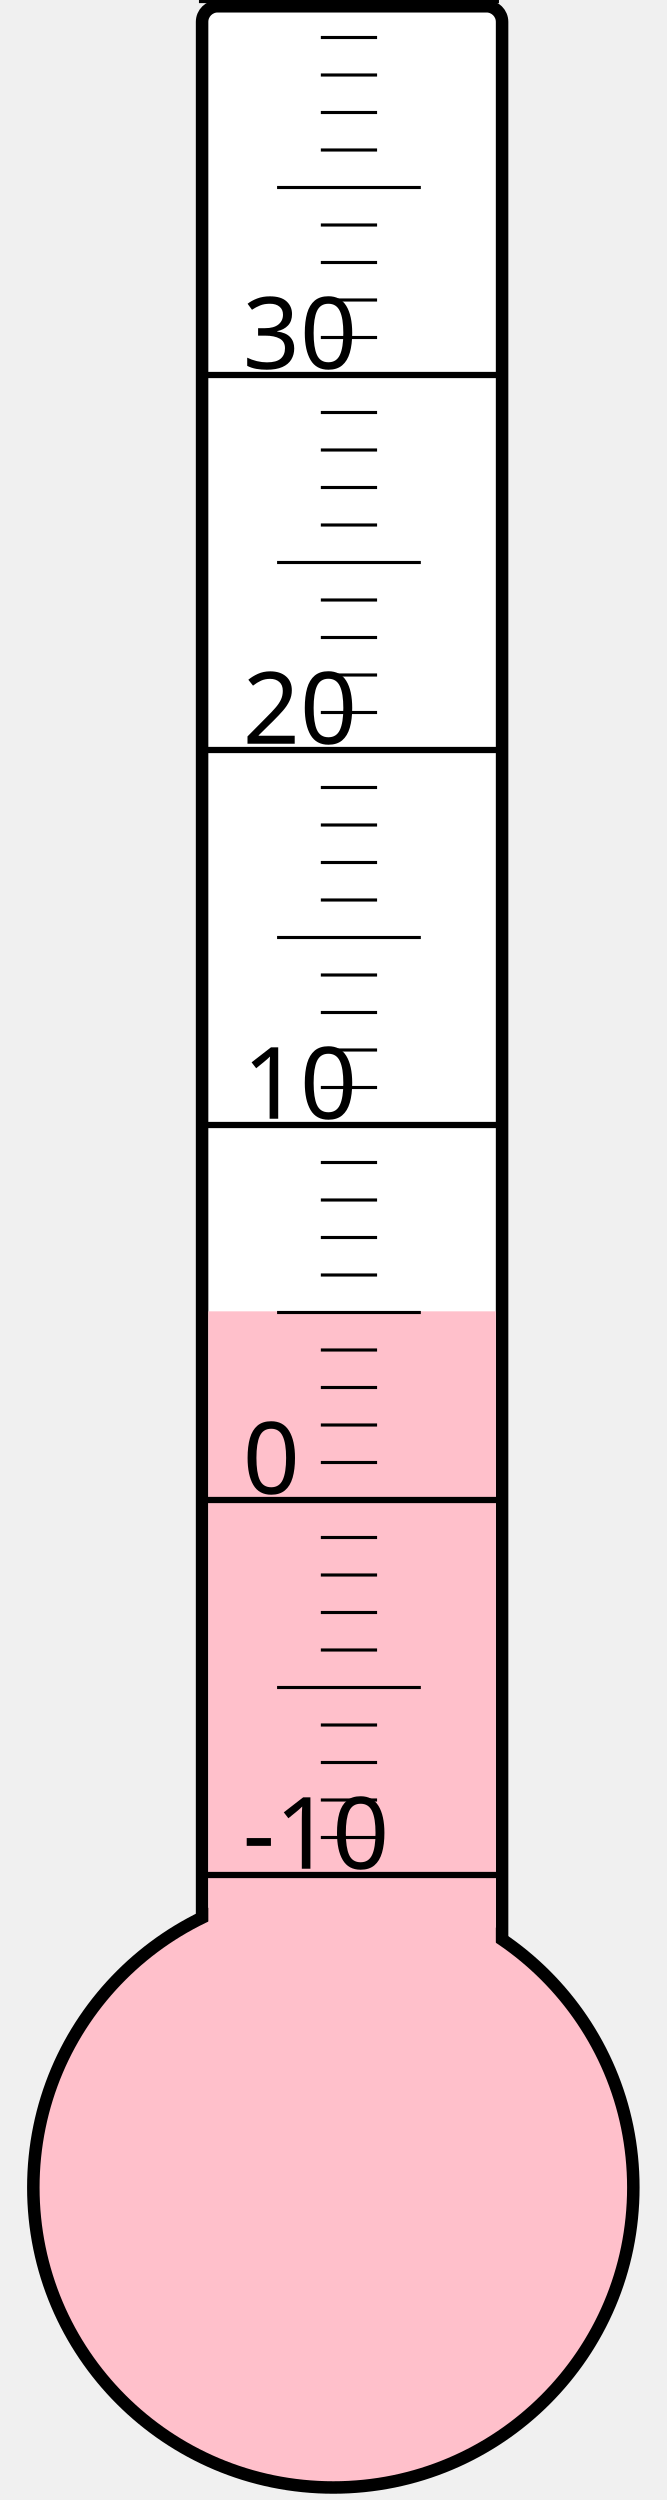
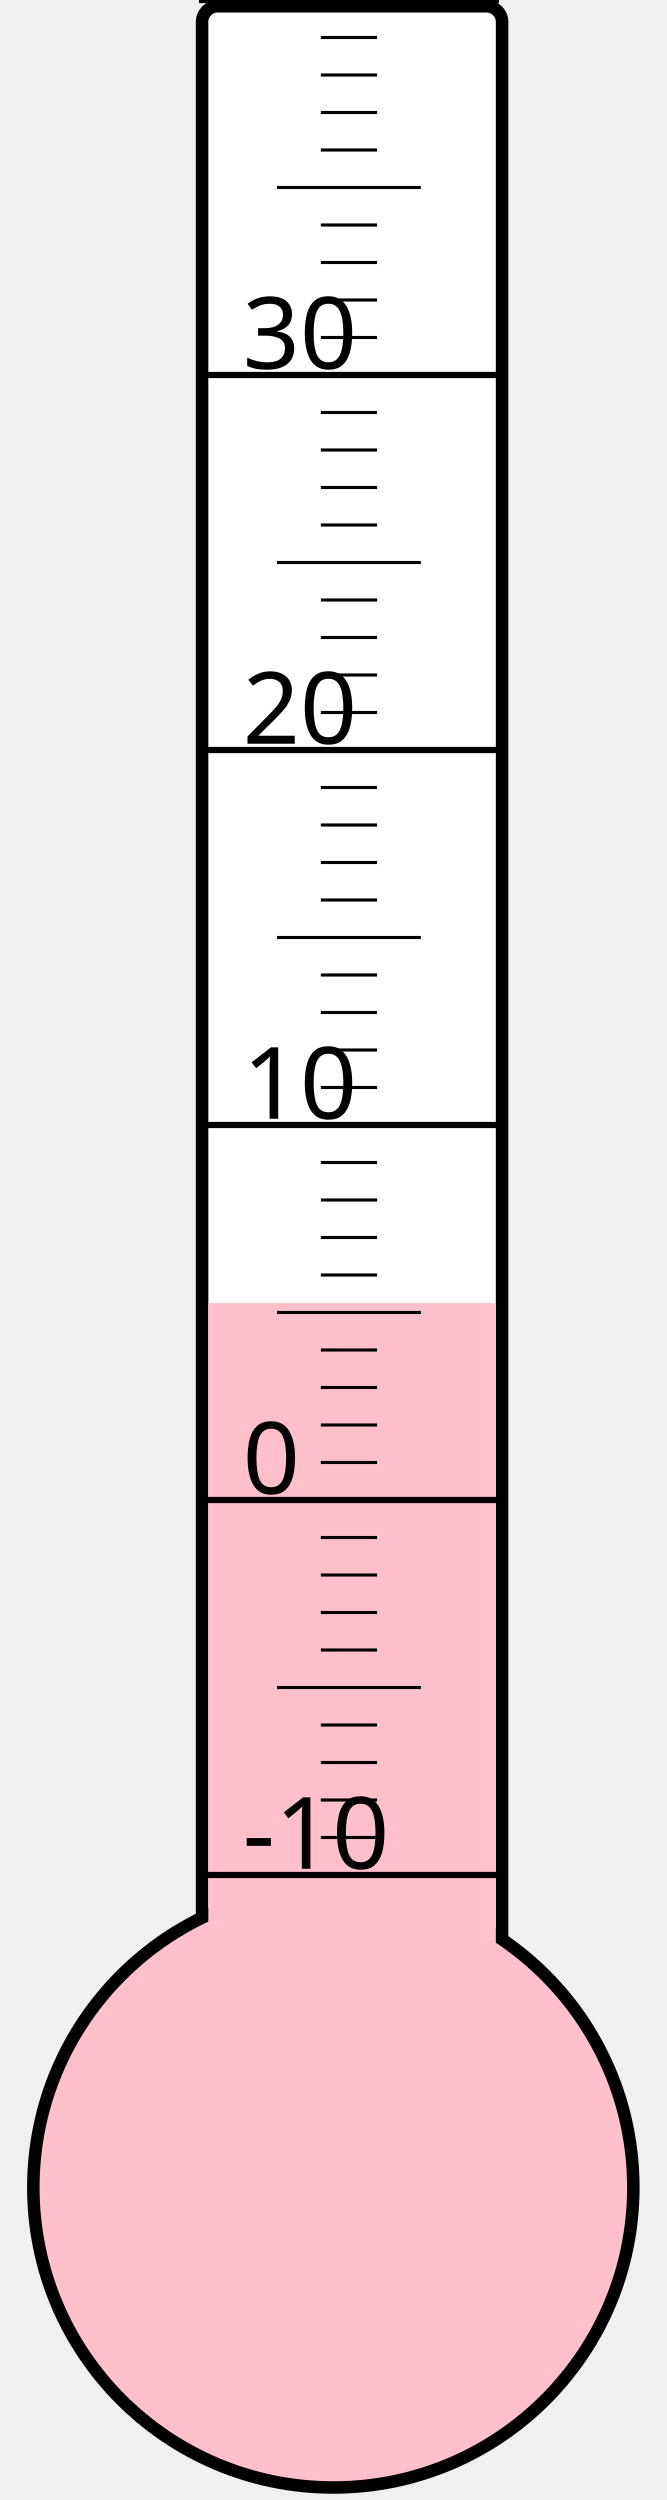
<svg xmlns="http://www.w3.org/2000/svg" width="40px" height="150px" viewBox="0 0 200 800">
  <rect width="200" height="800" x="0" y="0" style="fill: #ffffeb; fill-opacity: 0;" />
  <rect width="96" height="680" x="58" y="2" rx="5" ry="5" style="fill: white; fill-opacity: 1; stroke: black; stroke-width: 4;" />
  <circle cx="100" cy="700" r="96" style="fill: pink; stroke: black; stroke-width: 4;" />
-   <rect width="92" height="280.375" x="60" y="419.625" style="fill: pink; fill-opacity: 1; stroke-width: 0;" />
+   <rect width="92" height="283.0" x="60" y="417.0" style="fill: pink; fill-opacity: 1; stroke-width: 0;" />
  <text x="71" y="598" style="font-family: sans-serif; font-size: 24pt;">-10</text>
  <text x="71" y="478" style="font-family: sans-serif; font-size: 24pt;">0</text>
  <text x="71" y="358" style="font-family: sans-serif; font-size: 24pt;">10</text>
  <text x="71" y="238" style="font-family: sans-serif; font-size: 24pt;">20</text>
  <text x="71" y="118" style="font-family: sans-serif; font-size: 24pt;">30</text>
  <g style="stroke: black;">
    <line x1="57" y1="600" x2="153" y2="600" style="stroke-width: 2;" />
    <line x1="96" y1="588" x2="114" y2="588" style="stroke-width: 1;" />
    <line x1="96" y1="576" x2="114" y2="576" style="stroke-width: 1;" />
    <line x1="96" y1="564" x2="114" y2="564" style="stroke-width: 1;" />
    <line x1="96" y1="552" x2="114" y2="552" style="stroke-width: 1;" />
    <line x1="82" y1="540" x2="128" y2="540" style="stroke-width: 1;" />
    <line x1="96" y1="528" x2="114" y2="528" style="stroke-width: 1;" />
    <line x1="96" y1="516" x2="114" y2="516" style="stroke-width: 1;" />
    <line x1="96" y1="504" x2="114" y2="504" style="stroke-width: 1;" />
    <line x1="96" y1="492" x2="114" y2="492" style="stroke-width: 1;" />
    <line x1="57" y1="480" x2="153" y2="480" style="stroke-width: 2;" />
    <line x1="96" y1="468" x2="114" y2="468" style="stroke-width: 1;" />
    <line x1="96" y1="456" x2="114" y2="456" style="stroke-width: 1;" />
    <line x1="96" y1="444" x2="114" y2="444" style="stroke-width: 1;" />
    <line x1="96" y1="432" x2="114" y2="432" style="stroke-width: 1;" />
    <line x1="82" y1="420" x2="128" y2="420" style="stroke-width: 1;" />
    <line x1="96" y1="408" x2="114" y2="408" style="stroke-width: 1;" />
    <line x1="96" y1="396" x2="114" y2="396" style="stroke-width: 1;" />
    <line x1="96" y1="384" x2="114" y2="384" style="stroke-width: 1;" />
    <line x1="96" y1="372" x2="114" y2="372" style="stroke-width: 1;" />
    <line x1="57" y1="360" x2="153" y2="360" style="stroke-width: 2;" />
    <line x1="96" y1="348" x2="114" y2="348" style="stroke-width: 1;" />
    <line x1="96" y1="336" x2="114" y2="336" style="stroke-width: 1;" />
    <line x1="96" y1="324" x2="114" y2="324" style="stroke-width: 1;" />
    <line x1="96" y1="312" x2="114" y2="312" style="stroke-width: 1;" />
    <line x1="82" y1="300" x2="128" y2="300" style="stroke-width: 1;" />
    <line x1="96" y1="288" x2="114" y2="288" style="stroke-width: 1;" />
    <line x1="96" y1="276" x2="114" y2="276" style="stroke-width: 1;" />
    <line x1="96" y1="264" x2="114" y2="264" style="stroke-width: 1;" />
    <line x1="96" y1="252" x2="114" y2="252" style="stroke-width: 1;" />
    <line x1="57" y1="240" x2="153" y2="240" style="stroke-width: 2;" />
    <line x1="96" y1="228" x2="114" y2="228" style="stroke-width: 1;" />
    <line x1="96" y1="216" x2="114" y2="216" style="stroke-width: 1;" />
    <line x1="96" y1="204" x2="114" y2="204" style="stroke-width: 1;" />
    <line x1="96" y1="192" x2="114" y2="192" style="stroke-width: 1;" />
    <line x1="82" y1="180" x2="128" y2="180" style="stroke-width: 1;" />
    <line x1="96" y1="168" x2="114" y2="168" style="stroke-width: 1;" />
    <line x1="96" y1="156" x2="114" y2="156" style="stroke-width: 1;" />
    <line x1="96" y1="144" x2="114" y2="144" style="stroke-width: 1;" />
    <line x1="96" y1="132" x2="114" y2="132" style="stroke-width: 1;" />
    <line x1="57" y1="120" x2="153" y2="120" style="stroke-width: 2;" />
    <line x1="96" y1="108" x2="114" y2="108" style="stroke-width: 1;" />
    <line x1="96" y1="96" x2="114" y2="96" style="stroke-width: 1;" />
    <line x1="96" y1="84" x2="114" y2="84" style="stroke-width: 1;" />
    <line x1="96" y1="72" x2="114" y2="72" style="stroke-width: 1;" />
    <line x1="82" y1="60" x2="128" y2="60" style="stroke-width: 1;" />
    <line x1="96" y1="48" x2="114" y2="48" style="stroke-width: 1;" />
    <line x1="96" y1="36" x2="114" y2="36" style="stroke-width: 1;" />
    <line x1="96" y1="24" x2="114" y2="24" style="stroke-width: 1;" />
    <line x1="96" y1="12" x2="114" y2="12" style="stroke-width: 1;" />
    <line x1="57" y1="0" x2="153" y2="0" style="stroke-width: 2;" />
  </g>
</svg>
